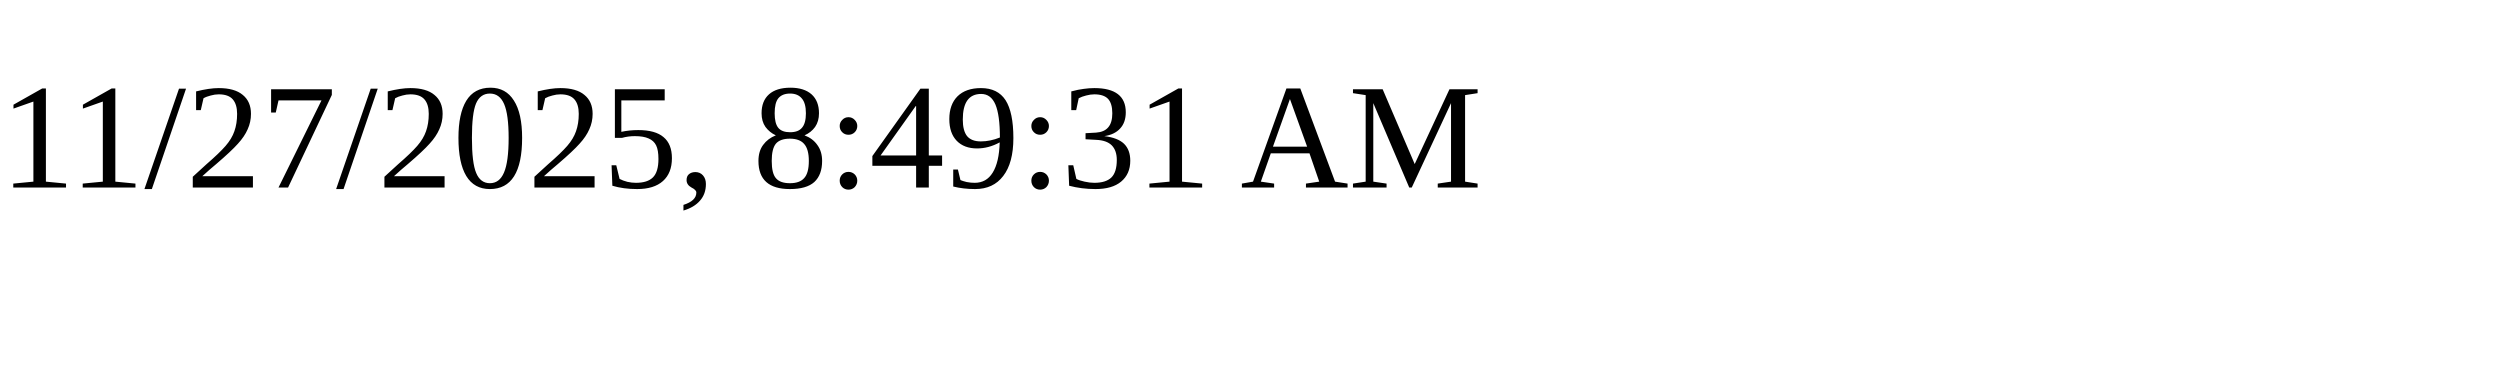
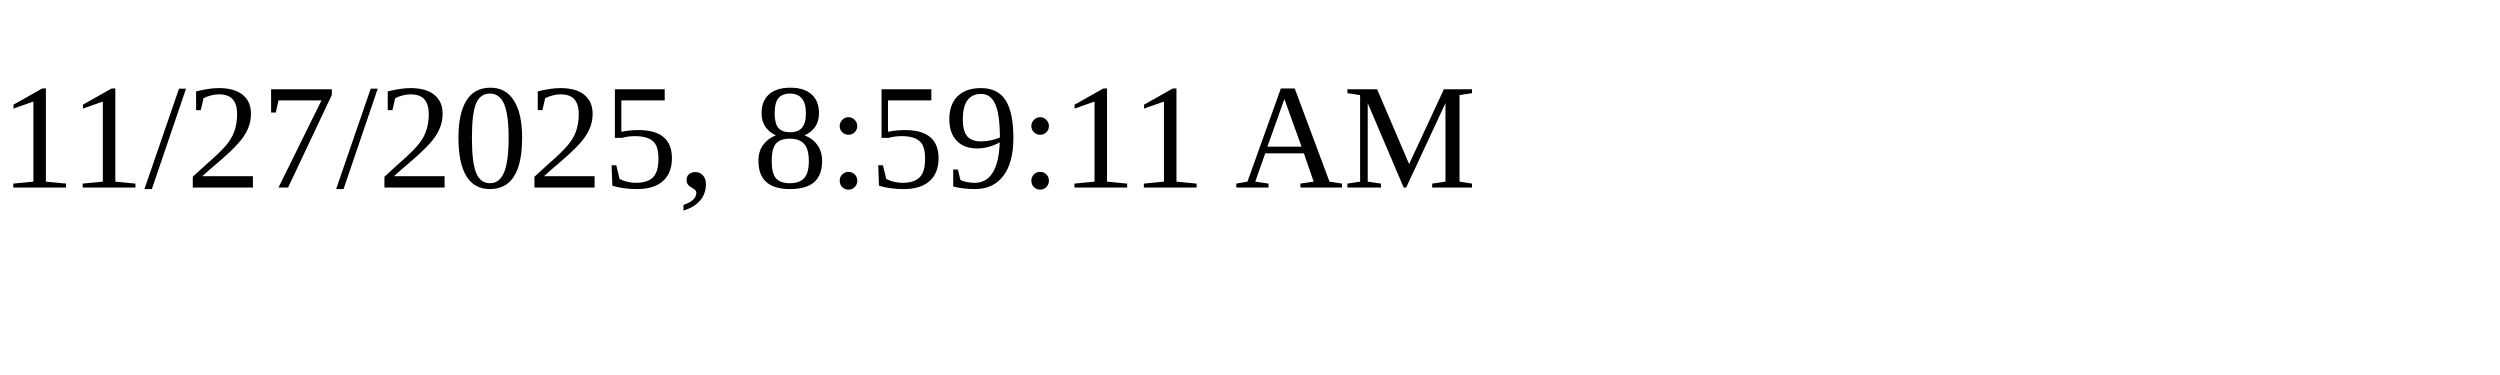
<svg xmlns="http://www.w3.org/2000/svg" height="30" width="200">
-   <text x="0" y="15">11/27/2025, 8:49:31 AM</text>
+   <text x="0" y="15">11/27/2025, 8:59:11 AM</text>
</svg>
